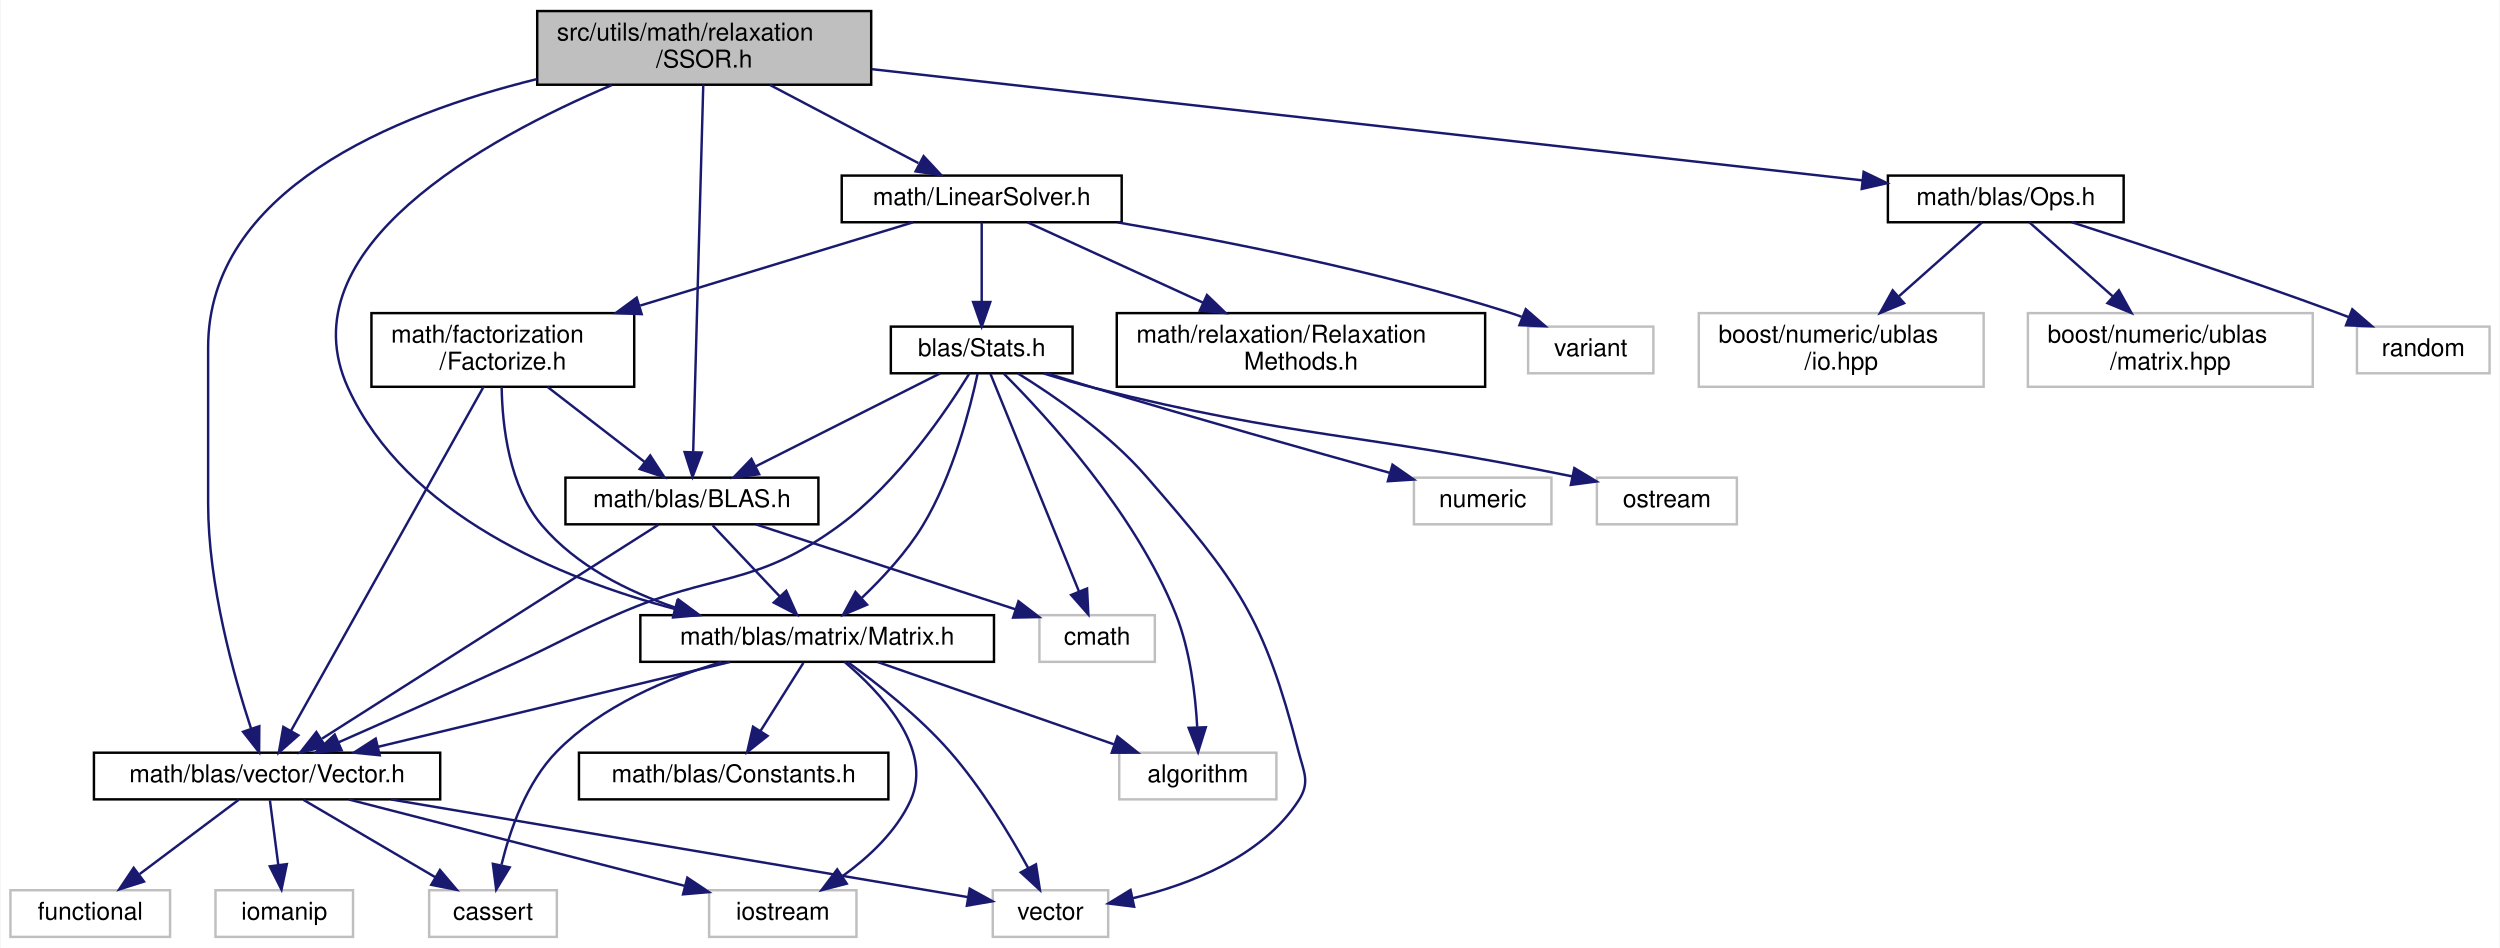
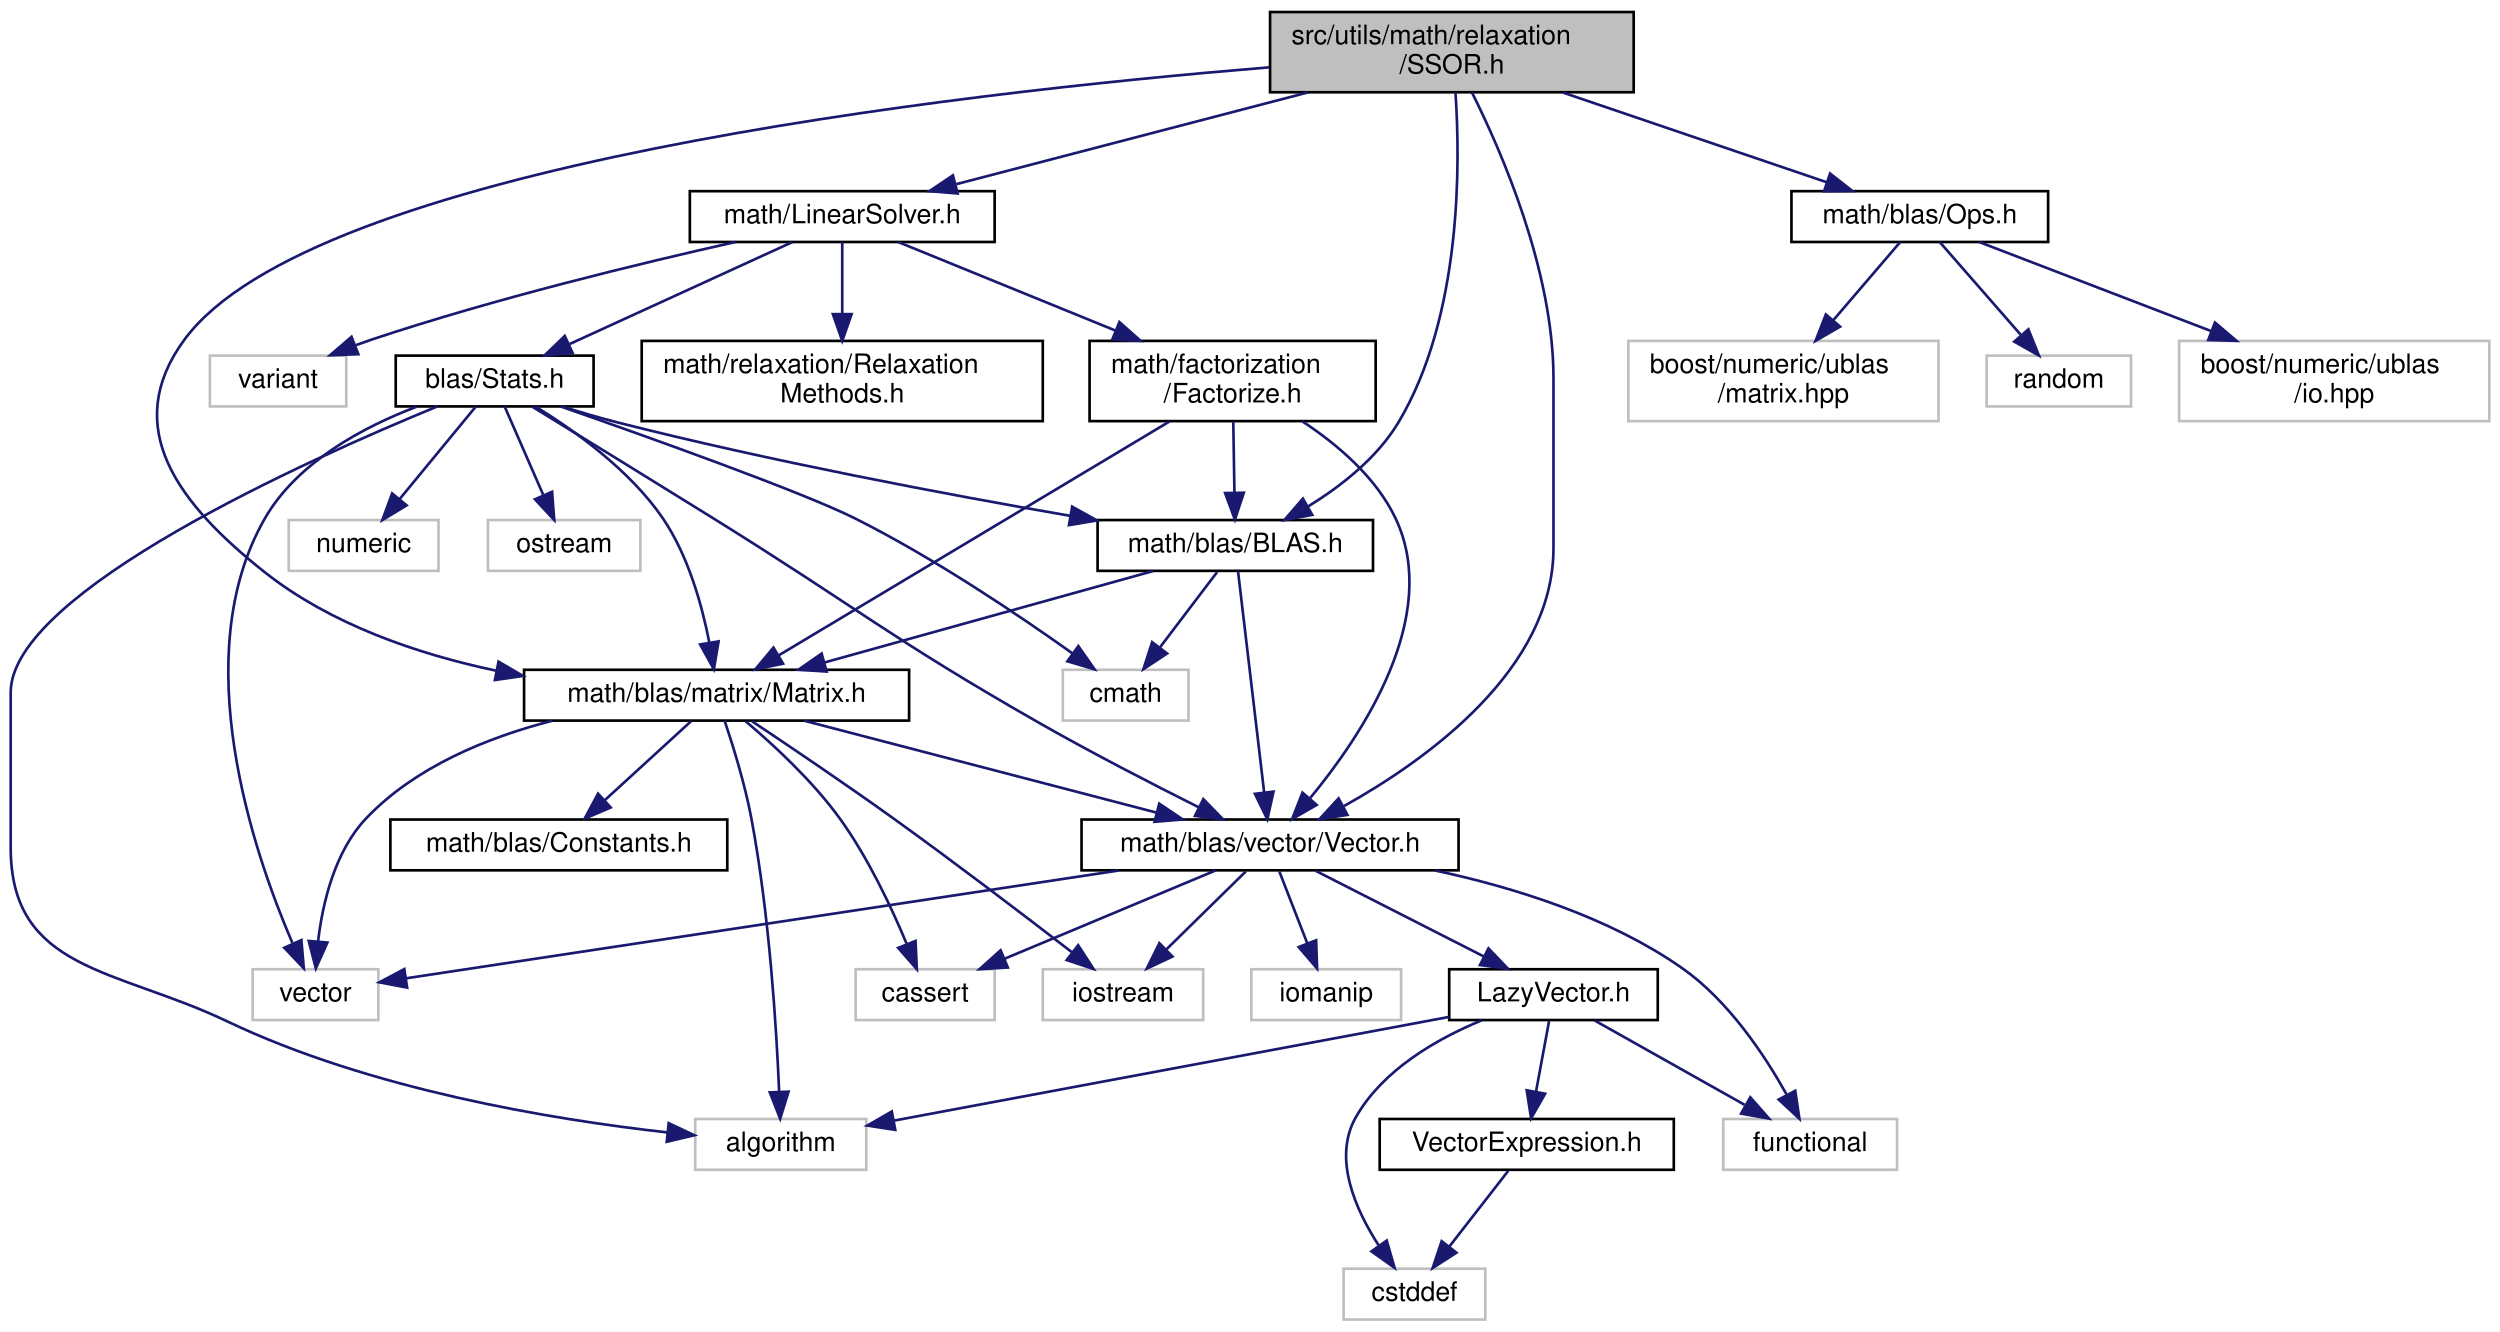
- <svg xmlns="http://www.w3.org/2000/svg" xmlns:xlink="http://www.w3.org/1999/xlink" width="1018pt" height="386pt" viewBox="0.00 0.00 1017.50 386.00">
-   <g id="graph0" class="graph" transform="scale(1 1) rotate(0) translate(4 382)">
-     <polygon fill="white" stroke="transparent" points="-4,4 -4,-382 1013.5,-382 1013.5,4 -4,4" />
+ <svg xmlns="http://www.w3.org/2000/svg" xmlns:xlink="http://www.w3.org/1999/xlink" width="935pt" height="498pt" viewBox="0.00 0.00 935.00 498.00">
+   <g id="graph0" class="graph" transform="scale(1 1) rotate(0) translate(4 494)">
+     <polygon fill="white" stroke="transparent" points="-4,4 -4,-494 931,-494 931,4 -4,4" />
    <g id="node1" class="node">
      <g id="a_node1">
        <a xlink:title="This file contains the implementation of the Symmetric Successive Over-Relaxation (SSOR) method for s...">
-           <polygon fill="#bfbfbf" stroke="black" points="214.5,-347.5 214.5,-377.5 350.5,-377.5 350.5,-347.5 214.5,-347.5" />
-           <text text-anchor="start" x="222.5" y="-365.5" font-family="Helvetica,sans-Serif" font-size="10.00">src/utils/math/relaxation</text>
-           <text text-anchor="middle" x="282.5" y="-354.5" font-family="Helvetica,sans-Serif" font-size="10.00">/SSOR.h</text>
+           <polygon fill="#bfbfbf" stroke="black" points="471,-459.5 471,-489.5 607,-489.5 607,-459.5 471,-459.5" />
+           <text text-anchor="start" x="479" y="-477.5" font-family="Helvetica,sans-Serif" font-size="10.00">src/utils/math/relaxation</text>
+           <text text-anchor="middle" x="539" y="-466.5" font-family="Helvetica,sans-Serif" font-size="10.00">/SSOR.h</text>
        </a>
      </g>
    </g>
    <g id="node2" class="node">
      <g id="a_node2">
        <a xlink:href="../../df/dbd/LinearSolver_8h.html" target="_top" xlink:title="This file contains the definition of the LinearSolver class and its associated methods.">
-           <polygon fill="white" stroke="black" points="338.5,-291.5 338.5,-310.5 452.5,-310.5 452.5,-291.5 338.5,-291.5" />
-           <text text-anchor="middle" x="395.5" y="-298.5" font-family="Helvetica,sans-Serif" font-size="10.00">math/LinearSolver.h</text>
+           <polygon fill="white" stroke="black" points="254,-403.5 254,-422.5 368,-422.5 368,-403.5 254,-403.5" />
+           <text text-anchor="middle" x="311" y="-410.5" font-family="Helvetica,sans-Serif" font-size="10.00">math/LinearSolver.h</text>
        </a>
      </g>
    </g>
    <g id="edge1" class="edge">
-       <path fill="none" stroke="midnightblue" d="M309.28,-347.4C327.56,-337.77 351.65,-325.09 369.71,-315.58" />
-       <polygon fill="midnightblue" stroke="midnightblue" points="371.84,-318.41 379.06,-310.66 368.58,-312.22 371.84,-318.41" />
+       <path fill="none" stroke="midnightblue" d="M485.26,-459.47C445.06,-448.99 390.85,-434.84 353.62,-425.12" />
+       <polygon fill="midnightblue" stroke="midnightblue" points="354.16,-421.64 343.6,-422.51 352.39,-428.42 354.16,-421.64" />
    </g>
    <g id="node4" class="node">
      <g id="a_node4">
        <a xlink:href="../../d1/d80/BLAS_8h.html" target="_top" xlink:title=" ">
-           <polygon fill="white" stroke="black" points="226,-168.5 226,-187.5 329,-187.5 329,-168.5 226,-168.5" />
-           <text text-anchor="middle" x="277.5" y="-175.5" font-family="Helvetica,sans-Serif" font-size="10.00">math/blas/BLAS.h</text>
-         </a>
-       </g>
-     </g>
-     <g id="edge31" class="edge">
-       <path fill="none" stroke="midnightblue" d="M282.12,-347.48C281.23,-315.1 279.04,-235.04 278.02,-198.16" />
-       <polygon fill="midnightblue" stroke="midnightblue" points="281.51,-197.72 277.74,-187.82 274.52,-197.91 281.51,-197.72" />
+           <polygon fill="white" stroke="black" points="406.5,-280.5 406.5,-299.5 509.5,-299.5 509.5,-280.5 406.5,-280.5" />
+           <text text-anchor="middle" x="458" y="-287.5" font-family="Helvetica,sans-Serif" font-size="10.00">math/blas/BLAS.h</text>
+         </a>
+       </g>
+     </g>
+     <g id="edge37" class="edge">
+       <path fill="none" stroke="midnightblue" d="M540.34,-459.46C542.15,-433.21 542.81,-375.73 519,-336 511.08,-322.78 497.63,-312.23 485.38,-304.68" />
+       <polygon fill="midnightblue" stroke="midnightblue" points="486.77,-301.45 476.35,-299.5 483.28,-307.52 486.77,-301.45" />
    </g>
    <g id="node6" class="node">
      <g id="a_node6">
        <a xlink:href="../../d3/db1/Matrix_8h.html" target="_top" xlink:title="This file contains my BLAS::Matrix declarations.">
-           <polygon fill="white" stroke="black" points="256.5,-112.5 256.5,-131.5 400.5,-131.5 400.5,-112.5 256.5,-112.5" />
-           <text text-anchor="middle" x="328.5" y="-119.5" font-family="Helvetica,sans-Serif" font-size="10.00">math/blas/matrix/Matrix.h</text>
-         </a>
-       </g>
-     </g>
-     <g id="edge32" class="edge">
-       <path fill="none" stroke="midnightblue" d="M244.87,-347.35C193.74,-325.68 111.48,-280.77 137.5,-224 161.14,-172.43 223.51,-146.54 270.6,-133.99" />
-       <polygon fill="midnightblue" stroke="midnightblue" points="271.56,-137.36 280.4,-131.51 269.84,-130.57 271.56,-137.36" />
+           <polygon fill="white" stroke="black" points="192,-224.5 192,-243.5 336,-243.5 336,-224.5 192,-224.5" />
+           <text text-anchor="middle" x="264" y="-231.5" font-family="Helvetica,sans-Serif" font-size="10.00">math/blas/matrix/Matrix.h</text>
+         </a>
+       </g>
+     </g>
+     <g id="edge38" class="edge">
+       <path fill="none" stroke="midnightblue" d="M470.67,-468.82C351.22,-459.01 112.56,-431.61 65,-367 40.75,-334.06 62.93,-305.39 95,-280 119.6,-260.53 151.87,-249.44 181.61,-243.15" />
+       <polygon fill="midnightblue" stroke="midnightblue" points="182.45,-246.55 191.59,-241.19 181.1,-239.68 182.45,-246.55" />
    </g>
    <g id="node12" class="node">
      <g id="a_node12">
        <a xlink:href="../../d6/dbe/Vector_8h.html" target="_top" xlink:title="This file contains my BLAS::Vector implementation.">
-           <polygon fill="white" stroke="black" points="34,-56.5 34,-75.5 175,-75.5 175,-56.5 34,-56.5" />
-           <text text-anchor="middle" x="104.5" y="-63.5" font-family="Helvetica,sans-Serif" font-size="10.00">math/blas/vector/Vector.h</text>
-         </a>
-       </g>
-     </g>
-     <g id="edge37" class="edge">
-       <path fill="none" stroke="midnightblue" d="M214.39,-349.8C155.75,-335.35 80.5,-304.37 80.5,-240.5 80.5,-240.5 80.5,-240.5 80.5,-177 80.5,-144.06 90.9,-106.82 98.01,-85.21" />
-       <polygon fill="midnightblue" stroke="midnightblue" points="101.34,-86.29 101.26,-75.7 94.72,-84.03 101.34,-86.29" />
-     </g>
-     <g id="node20" class="node">
-       <g id="a_node20">
+           <polygon fill="white" stroke="black" points="400.5,-168.5 400.5,-187.5 541.5,-187.5 541.5,-168.5 400.5,-168.5" />
+           <text text-anchor="middle" x="471" y="-175.5" font-family="Helvetica,sans-Serif" font-size="10.00">math/blas/vector/Vector.h</text>
+         </a>
+       </g>
+     </g>
+     <g id="edge43" class="edge">
+       <path fill="none" stroke="midnightblue" d="M546.51,-459.42C557.58,-437.31 577,-392.79 577,-352.5 577,-352.5 577,-352.5 577,-289 577,-243.81 530.05,-210.05 498.64,-192.52" />
+       <polygon fill="midnightblue" stroke="midnightblue" points="499.93,-189.24 489.46,-187.61 496.63,-195.41 499.93,-189.24" />
+     </g>
+     <g id="node23" class="node">
+       <g id="a_node23">
        <a xlink:href="../../d4/d8a/Ops_8h.html" target="_top" xlink:title="This file contains the definition of the L2Norm function, which calculates the L2 norm (Euclidean dis...">
-           <polygon fill="white" stroke="black" points="764.5,-291.5 764.5,-310.5 860.5,-310.5 860.5,-291.5 764.5,-291.5" />
-           <text text-anchor="middle" x="812.5" y="-298.5" font-family="Helvetica,sans-Serif" font-size="10.00">math/blas/Ops.h</text>
-         </a>
-       </g>
-     </g>
-     <g id="edge33" class="edge">
-       <path fill="none" stroke="midnightblue" d="M350.7,-353.84C455.74,-342.05 655.28,-319.65 754.08,-308.56" />
-       <polygon fill="midnightblue" stroke="midnightblue" points="754.63,-312.02 764.18,-307.42 753.85,-305.06 754.63,-312.02" />
+           <polygon fill="white" stroke="black" points="666,-403.5 666,-422.5 762,-422.5 762,-403.5 666,-403.5" />
+           <text text-anchor="middle" x="714" y="-410.5" font-family="Helvetica,sans-Serif" font-size="10.00">math/blas/Ops.h</text>
+         </a>
+       </g>
+     </g>
+     <g id="edge39" class="edge">
+       <path fill="none" stroke="midnightblue" d="M580.47,-459.4C610.58,-449.16 650.85,-435.47 679.27,-425.81" />
+       <polygon fill="midnightblue" stroke="midnightblue" points="680.45,-429.1 688.79,-422.57 678.2,-422.48 680.45,-429.1" />
    </g>
    <g id="node3" class="node">
      <g id="a_node3">
        <a xlink:href="../../d1/d6a/Factorize_8h.html" target="_top" xlink:title="This file contains the declaration of the MyFactorizationMethod namespace, which includes methods and...">
-           <polygon fill="white" stroke="black" points="147,-224.5 147,-254.5 254,-254.5 254,-224.5 147,-224.5" />
-           <text text-anchor="start" x="155" y="-242.5" font-family="Helvetica,sans-Serif" font-size="10.00">math/factorization</text>
-           <text text-anchor="middle" x="200.5" y="-231.5" font-family="Helvetica,sans-Serif" font-size="10.00">/Factorize.h</text>
+           <polygon fill="white" stroke="black" points="403.5,-336.5 403.5,-366.5 510.5,-366.5 510.5,-336.5 403.5,-336.5" />
+           <text text-anchor="start" x="411.5" y="-354.5" font-family="Helvetica,sans-Serif" font-size="10.00">math/factorization</text>
+           <text text-anchor="middle" x="457" y="-343.5" font-family="Helvetica,sans-Serif" font-size="10.00">/Factorize.h</text>
        </a>
      </g>
    </g>
    <g id="edge2" class="edge">
-       <path fill="none" stroke="midnightblue" d="M367.56,-291.48C338.68,-282.66 292.82,-268.67 256.44,-257.57" />
-       <polygon fill="midnightblue" stroke="midnightblue" points="257.04,-254.09 246.46,-254.52 255,-260.79 257.04,-254.09" />
-     </g>
-     <g id="node15" class="node">
-       <g id="a_node15">
+       <path fill="none" stroke="midnightblue" d="M331.92,-403.48C352.99,-394.89 386.13,-381.38 413.01,-370.43" />
+       <polygon fill="midnightblue" stroke="midnightblue" points="414.65,-373.54 422.59,-366.52 412.01,-367.06 414.65,-373.54" />
+     </g>
+     <g id="node18" class="node">
+       <g id="a_node18">
        <a xlink:href="../../d0/d24/RelaxationMethods_8h.html" target="_top" xlink:title="This file contains the declaration of the RelaxationMethods namespace, which includes the Type enumer...">
-           <polygon fill="white" stroke="black" points="450.5,-224.5 450.5,-254.5 600.5,-254.5 600.5,-224.5 450.5,-224.5" />
-           <text text-anchor="start" x="458.5" y="-242.5" font-family="Helvetica,sans-Serif" font-size="10.00">math/relaxation/Relaxation</text>
-           <text text-anchor="middle" x="525.5" y="-231.5" font-family="Helvetica,sans-Serif" font-size="10.00">Methods.h</text>
-         </a>
-       </g>
-     </g>
-     <g id="edge20" class="edge">
-       <path fill="none" stroke="midnightblue" d="M414.13,-291.48C432.72,-282.96 461.88,-269.62 485.7,-258.72" />
-       <polygon fill="midnightblue" stroke="midnightblue" points="487.23,-261.87 494.86,-254.52 484.31,-255.5 487.23,-261.87" />
-     </g>
-     <g id="node16" class="node">
-       <g id="a_node16">
-         <a xlink:href="../../dc/d09/Stats_8h.html" target="_top" xlink:title="This file contains the declaration of statistical functions and structures for vectors and matrices.">
-           <polygon fill="white" stroke="black" points="358.5,-230 358.5,-249 432.5,-249 432.5,-230 358.5,-230" />
-           <text text-anchor="middle" x="395.5" y="-237" font-family="Helvetica,sans-Serif" font-size="10.00">blas/Stats.h</text>
-         </a>
-       </g>
-     </g>
-     <g id="edge21" class="edge">
-       <path fill="none" stroke="midnightblue" d="M395.5,-291.48C395.5,-283.08 395.5,-269.98 395.5,-259.16" />
-       <polygon fill="midnightblue" stroke="midnightblue" points="399,-259.01 395.5,-249.01 392,-259.01 399,-259.01" />
+           <polygon fill="white" stroke="black" points="236,-336.5 236,-366.5 386,-366.5 386,-336.5 236,-336.5" />
+           <text text-anchor="start" x="244" y="-354.5" font-family="Helvetica,sans-Serif" font-size="10.00">math/relaxation/Relaxation</text>
+           <text text-anchor="middle" x="311" y="-343.5" font-family="Helvetica,sans-Serif" font-size="10.00">Methods.h</text>
+         </a>
+       </g>
+     </g>
+     <g id="edge26" class="edge">
+       <path fill="none" stroke="midnightblue" d="M311,-403.48C311,-396.47 311,-386.19 311,-376.7" />
+       <polygon fill="midnightblue" stroke="midnightblue" points="314.5,-376.52 311,-366.52 307.5,-376.52 314.5,-376.52" />
    </g>
    <g id="node19" class="node">
      <g id="a_node19">
-         <a xlink:title=" ">
-           <polygon fill="white" stroke="#bfbfbf" points="618,-230 618,-249 669,-249 669,-230 618,-230" />
-           <text text-anchor="middle" x="643.5" y="-237" font-family="Helvetica,sans-Serif" font-size="10.00">variant</text>
-         </a>
-       </g>
-     </g>
-     <g id="edge30" class="edge">
-       <path fill="none" stroke="midnightblue" d="M450.8,-291.44C494.46,-283.95 556.63,-271.65 609.5,-255 611.43,-254.39 613.4,-253.72 615.37,-252.99" />
-       <polygon fill="midnightblue" stroke="midnightblue" points="617.04,-256.09 625.04,-249.15 614.46,-249.59 617.04,-256.09" />
+         <a xlink:href="../../dc/d09/Stats_8h.html" target="_top" xlink:title="This file contains the declaration of statistical functions and structures for vectors and matrices.">
+           <polygon fill="white" stroke="black" points="144,-342 144,-361 218,-361 218,-342 144,-342" />
+           <text text-anchor="middle" x="181" y="-349" font-family="Helvetica,sans-Serif" font-size="10.00">blas/Stats.h</text>
+         </a>
+       </g>
+     </g>
+     <g id="edge27" class="edge">
+       <path fill="none" stroke="midnightblue" d="M292.37,-403.48C270.56,-393.49 234.2,-376.85 208.98,-365.31" />
+       <polygon fill="midnightblue" stroke="midnightblue" points="210.14,-361.99 199.59,-361.01 207.23,-368.35 210.14,-361.99" />
+     </g>
+     <g id="node22" class="node">
+       <g id="a_node22">
+         <a xlink:title=" ">
+           <polygon fill="white" stroke="#bfbfbf" points="74.5,-342 74.5,-361 125.5,-361 125.5,-342 74.5,-342" />
+           <text text-anchor="middle" x="100" y="-349" font-family="Helvetica,sans-Serif" font-size="10.00">variant</text>
+         </a>
+       </g>
+     </g>
+     <g id="edge36" class="edge">
+       <path fill="none" stroke="midnightblue" d="M271.04,-403.49C235.06,-395.43 180.93,-382.3 135,-367 133.08,-366.36 131.12,-365.67 129.15,-364.94" />
+       <polygon fill="midnightblue" stroke="midnightblue" points="130.02,-361.52 119.44,-361.13 127.47,-368.04 130.02,-361.52" />
    </g>
    <g id="edge3" class="edge">
-       <path fill="none" stroke="midnightblue" d="M218.75,-224.4C230.63,-215.22 246.11,-203.26 258.19,-193.92" />
-       <polygon fill="midnightblue" stroke="midnightblue" points="260.52,-196.54 266.3,-187.66 256.24,-191 260.52,-196.54" />
-     </g>
-     <g id="edge18" class="edge">
-       <path fill="none" stroke="midnightblue" d="M200.03,-224.36C200.27,-208.79 202.98,-183.85 216.5,-168 230.4,-151.69 251.07,-141.23 270.88,-134.55" />
-       <polygon fill="midnightblue" stroke="midnightblue" points="271.99,-137.87 280.5,-131.56 269.92,-131.19 271.99,-137.87" />
-     </g>
-     <g id="edge19" class="edge">
-       <path fill="none" stroke="midnightblue" d="M192.64,-224.47C175.2,-193.3 133.28,-118.41 114.22,-84.37" />
-       <polygon fill="midnightblue" stroke="midnightblue" points="117.23,-82.58 109.29,-75.56 111.12,-86 117.23,-82.58" />
+       <path fill="none" stroke="midnightblue" d="M457.24,-336.4C457.37,-328.47 457.54,-318.46 457.68,-309.86" />
+       <polygon fill="midnightblue" stroke="midnightblue" points="461.19,-309.72 457.85,-299.66 454.19,-309.6 461.19,-309.72" />
+     </g>
+     <g id="edge24" class="edge">
+       <path fill="none" stroke="midnightblue" d="M433.33,-336.34C396.03,-314.01 324.01,-270.91 287.08,-248.81" />
+       <polygon fill="midnightblue" stroke="midnightblue" points="288.86,-245.8 278.49,-243.67 285.27,-251.81 288.86,-245.8" />
+     </g>
+     <g id="edge25" class="edge">
+       <path fill="none" stroke="midnightblue" d="M483.14,-336.37C496.21,-327.76 510.74,-315.43 518,-300 535.17,-263.49 505.34,-218.88 485.85,-195.34" />
+       <polygon fill="midnightblue" stroke="midnightblue" points="488.43,-192.97 479.25,-187.68 483.13,-197.54 488.43,-192.97" />
    </g>
    <g id="node5" class="node">
      <g id="a_node5">
        <a xlink:title=" ">
-           <polygon fill="white" stroke="#bfbfbf" points="419,-112.5 419,-131.5 466,-131.5 466,-112.5 419,-112.5" />
-           <text text-anchor="middle" x="442.5" y="-119.5" font-family="Helvetica,sans-Serif" font-size="10.00">cmath</text>
+           <polygon fill="white" stroke="#bfbfbf" points="393.5,-224.5 393.5,-243.5 440.5,-243.5 440.5,-224.5 393.5,-224.5" />
+           <text text-anchor="middle" x="417" y="-231.5" font-family="Helvetica,sans-Serif" font-size="10.00">cmath</text>
        </a>
      </g>
    </g>
    <g id="edge4" class="edge">
-       <path fill="none" stroke="midnightblue" d="M303.64,-168.44C332.26,-159.08 378.21,-144.04 409.34,-133.85" />
-       <polygon fill="midnightblue" stroke="midnightblue" points="410.47,-137.17 418.88,-130.73 408.29,-130.51 410.47,-137.17" />
+       <path fill="none" stroke="midnightblue" d="M451.23,-280.08C445.44,-272.46 436.94,-261.26 429.86,-251.94" />
+       <polygon fill="midnightblue" stroke="midnightblue" points="432.48,-249.6 423.64,-243.75 426.9,-253.83 432.48,-249.6" />
    </g>
    <g id="edge5" class="edge">
-       <path fill="none" stroke="midnightblue" d="M285.92,-168.08C293.35,-160.22 304.35,-148.57 313.31,-139.08" />
-       <polygon fill="midnightblue" stroke="midnightblue" points="315.91,-141.42 320.24,-131.75 310.82,-136.62 315.91,-141.42" />
-     </g>
-     <g id="edge17" class="edge">
-       <path fill="none" stroke="midnightblue" d="M263.92,-168.37C234.24,-149.49 163.3,-104.38 126.89,-81.24" />
-       <polygon fill="midnightblue" stroke="midnightblue" points="128.33,-78 118.01,-75.59 124.57,-83.91 128.33,-78" />
+       <path fill="none" stroke="midnightblue" d="M427.26,-280.44C394.06,-271.2 341.01,-256.44 304.44,-246.26" />
+       <polygon fill="midnightblue" stroke="midnightblue" points="305.17,-242.83 294.6,-243.52 303.29,-249.57 305.17,-242.83" />
+     </g>
+     <g id="edge23" class="edge">
+       <path fill="none" stroke="midnightblue" d="M459.02,-280.37C461.12,-262.62 465.96,-221.67 468.8,-197.6" />
+       <polygon fill="midnightblue" stroke="midnightblue" points="472.29,-197.93 469.98,-187.59 465.34,-197.11 472.29,-197.93" />
    </g>
    <g id="node7" class="node">
      <g id="a_node7">
        <a xlink:title=" ">
-           <polygon fill="white" stroke="#bfbfbf" points="451.5,-56.5 451.5,-75.5 515.5,-75.5 515.5,-56.5 451.5,-56.5" />
-           <text text-anchor="middle" x="483.5" y="-63.5" font-family="Helvetica,sans-Serif" font-size="10.00">algorithm</text>
+           <polygon fill="white" stroke="#bfbfbf" points="256,-56.5 256,-75.5 320,-75.5 320,-56.5 256,-56.5" />
+           <text text-anchor="middle" x="288" y="-63.5" font-family="Helvetica,sans-Serif" font-size="10.00">algorithm</text>
        </a>
      </g>
    </g>
    <g id="edge6" class="edge">
-       <path fill="none" stroke="midnightblue" d="M353.06,-112.44C379.02,-103.4 420.17,-89.06 449.3,-78.92" />
-       <polygon fill="midnightblue" stroke="midnightblue" points="450.76,-82.11 459.05,-75.52 448.46,-75.5 450.76,-82.11" />
+       <path fill="none" stroke="midnightblue" d="M266.99,-224.49C270.01,-215.53 274.56,-200.95 277,-188 283.74,-152.19 286.39,-109.62 287.4,-85.71" />
+       <polygon fill="midnightblue" stroke="midnightblue" points="290.91,-85.71 287.78,-75.59 283.91,-85.45 290.91,-85.71" />
    </g>
    <g id="node8" class="node">
      <g id="a_node8">
        <a xlink:title=" ">
-           <polygon fill="white" stroke="#bfbfbf" points="170.5,-0.5 170.5,-19.5 222.5,-19.5 222.5,-0.5 170.5,-0.5" />
-           <text text-anchor="middle" x="196.5" y="-7.5" font-family="Helvetica,sans-Serif" font-size="10.00">cassert</text>
+           <polygon fill="white" stroke="#bfbfbf" points="316,-112.5 316,-131.5 368,-131.5 368,-112.5 316,-112.5" />
+           <text text-anchor="middle" x="342" y="-119.5" font-family="Helvetica,sans-Serif" font-size="10.00">cassert</text>
        </a>
      </g>
    </g>
    <g id="edge7" class="edge">
-       <path fill="none" stroke="midnightblue" d="M289.7,-112.45C267.53,-105.8 240.61,-94.5 222.5,-76 210.15,-63.39 203.45,-44.18 199.96,-29.91" />
-       <polygon fill="midnightblue" stroke="midnightblue" points="203.3,-28.8 197.8,-19.74 196.45,-30.25 203.3,-28.8" />
+       <path fill="none" stroke="midnightblue" d="M274.89,-224.23C284.93,-215.74 299.78,-202.11 310,-188 320.6,-173.37 329.37,-154.7 335.04,-141.13" />
+       <polygon fill="midnightblue" stroke="midnightblue" points="338.42,-142.09 338.89,-131.51 331.92,-139.49 338.42,-142.09" />
    </g>
    <g id="node9" class="node">
      <g id="a_node9">
        <a xlink:title=" ">
-           <polygon fill="white" stroke="#bfbfbf" points="284.5,-0.5 284.5,-19.5 344.5,-19.5 344.5,-0.5 284.5,-0.5" />
-           <text text-anchor="middle" x="314.5" y="-7.5" font-family="Helvetica,sans-Serif" font-size="10.00">iostream</text>
+           <polygon fill="white" stroke="#bfbfbf" points="386,-112.5 386,-131.5 446,-131.5 446,-112.5 386,-112.5" />
+           <text text-anchor="middle" x="416" y="-119.5" font-family="Helvetica,sans-Serif" font-size="10.00">iostream</text>
        </a>
      </g>
    </g>
    <g id="edge8" class="edge">
-       <path fill="none" stroke="midnightblue" d="M339.63,-112.47C354.02,-100.32 376.17,-77.16 366.5,-56 360.72,-43.36 349.45,-32.91 338.87,-25.27" />
-       <polygon fill="midnightblue" stroke="midnightblue" points="340.54,-22.18 330.28,-19.53 336.65,-28 340.54,-22.18" />
+       <path fill="none" stroke="midnightblue" d="M277.28,-224.22C290.7,-215.29 311.98,-200.94 330,-188 353.3,-171.27 379.53,-151.27 396.83,-137.91" />
+       <polygon fill="midnightblue" stroke="midnightblue" points="399.23,-140.48 405,-131.59 394.95,-134.94 399.23,-140.48" />
    </g>
    <g id="node10" class="node">
      <g id="a_node10">
        <a xlink:title=" ">
-           <polygon fill="white" stroke="#bfbfbf" points="400,-0.5 400,-19.5 447,-19.5 447,-0.5 400,-0.5" />
-           <text text-anchor="middle" x="423.5" y="-7.5" font-family="Helvetica,sans-Serif" font-size="10.00">vector</text>
+           <polygon fill="white" stroke="#bfbfbf" points="90.5,-112.5 90.5,-131.5 137.5,-131.5 137.5,-112.5 90.5,-112.5" />
+           <text text-anchor="middle" x="114" y="-119.5" font-family="Helvetica,sans-Serif" font-size="10.00">vector</text>
        </a>
      </g>
    </g>
    <g id="edge9" class="edge">
-       <path fill="none" stroke="midnightblue" d="M341.04,-112.32C352.65,-103.9 369.96,-90.32 382.5,-76 395.38,-61.3 406.94,-42.15 414.48,-28.45" />
-       <polygon fill="midnightblue" stroke="midnightblue" points="417.59,-30.04 419.21,-19.58 411.42,-26.75 417.59,-30.04" />
+       <path fill="none" stroke="midnightblue" d="M202.6,-224.46C178.02,-218.13 151.26,-207.13 133,-188 121.21,-175.65 116.69,-156.4 114.97,-142.05" />
+       <polygon fill="midnightblue" stroke="midnightblue" points="118.44,-141.49 114.12,-131.82 111.46,-142.08 118.44,-141.49" />
    </g>
    <g id="node11" class="node">
      <g id="a_node11">
        <a xlink:href="../../d1/d45/Constants_8h.html" target="_top" xlink:title="MyBLAS Constants definition.">
-           <polygon fill="white" stroke="black" points="231.5,-56.5 231.5,-75.5 357.5,-75.5 357.5,-56.5 231.5,-56.5" />
-           <text text-anchor="middle" x="294.5" y="-63.5" font-family="Helvetica,sans-Serif" font-size="10.00">math/blas/Constants.h</text>
+           <polygon fill="white" stroke="black" points="142,-168.5 142,-187.5 268,-187.5 268,-168.5 142,-168.5" />
+           <text text-anchor="middle" x="205" y="-175.5" font-family="Helvetica,sans-Serif" font-size="10.00">math/blas/Constants.h</text>
        </a>
      </g>
    </g>
    <g id="edge10" class="edge">
-       <path fill="none" stroke="midnightblue" d="M322.89,-112.08C318.13,-104.53 311.18,-93.49 305.35,-84.23" />
-       <polygon fill="midnightblue" stroke="midnightblue" points="308.3,-82.35 300.01,-75.75 302.38,-86.08 308.3,-82.35" />
+       <path fill="none" stroke="midnightblue" d="M254.52,-224.32C245.8,-216.34 232.66,-204.31 222.1,-194.65" />
+       <polygon fill="midnightblue" stroke="midnightblue" points="224.39,-192 214.65,-187.83 219.67,-197.17 224.39,-192" />
    </g>
    <g id="edge11" class="edge">
-       <path fill="none" stroke="midnightblue" d="M293.01,-112.44C254.18,-103.08 191.84,-88.06 149.58,-77.87" />
-       <polygon fill="midnightblue" stroke="midnightblue" points="150.37,-74.46 139.83,-75.52 148.73,-81.26 150.37,-74.46" />
-     </g>
-     <g id="edge16" class="edge">
-       <path fill="none" stroke="midnightblue" d="M119.28,-56.32C133.77,-47.82 156.07,-34.73 172.99,-24.8" />
-       <polygon fill="midnightblue" stroke="midnightblue" points="174.9,-27.74 181.76,-19.65 171.36,-21.7 174.9,-27.74" />
-     </g>
-     <g id="edge14" class="edge">
-       <path fill="none" stroke="midnightblue" d="M137.78,-56.44C174.91,-46.9 234.96,-31.45 274.59,-21.26" />
-       <polygon fill="midnightblue" stroke="midnightblue" points="275.63,-24.61 284.44,-18.73 273.89,-17.83 275.63,-24.61" />
-     </g>
-     <g id="edge15" class="edge">
-       <path fill="none" stroke="midnightblue" d="M155.05,-56.44C220.73,-45.32 333.65,-26.21 389.78,-16.71" />
-       <polygon fill="midnightblue" stroke="midnightblue" points="390.62,-20.12 399.9,-15 389.46,-13.21 390.62,-20.12" />
+       <path fill="none" stroke="midnightblue" d="M296.8,-224.44C332.38,-215.16 389.31,-200.31 428.35,-190.13" />
+       <polygon fill="midnightblue" stroke="midnightblue" points="429.56,-193.43 438.35,-187.52 427.79,-186.65 429.56,-193.43" />
+     </g>
+     <g id="edge18" class="edge">
+       <path fill="none" stroke="midnightblue" d="M450.56,-168.44C429.33,-159.56 395.9,-145.56 371.75,-135.45" />
+       <polygon fill="midnightblue" stroke="midnightblue" points="372.92,-132.15 362.34,-131.52 370.22,-138.61 372.92,-132.15" />
+     </g>
+     <g id="edge21" class="edge">
+       <path fill="none" stroke="midnightblue" d="M461.92,-168.08C453.83,-160.14 441.8,-148.34 432.09,-138.8" />
+       <polygon fill="midnightblue" stroke="midnightblue" points="434.5,-136.26 424.91,-131.75 429.6,-141.25 434.5,-136.26" />
+     </g>
+     <g id="edge22" class="edge">
+       <path fill="none" stroke="midnightblue" d="M414.43,-168.44C339.35,-157.09 209.12,-137.39 147.79,-128.11" />
+       <polygon fill="midnightblue" stroke="midnightblue" points="148.27,-124.64 137.86,-126.61 147.22,-131.57 148.27,-124.64" />
    </g>
    <g id="node13" class="node">
      <g id="a_node13">
-         <a xlink:title=" ">
-           <polygon fill="white" stroke="#bfbfbf" points="0,-0.5 0,-19.5 65,-19.5 65,-0.5 0,-0.5" />
-           <text text-anchor="middle" x="32.5" y="-7.5" font-family="Helvetica,sans-Serif" font-size="10.00">functional</text>
+         <a xlink:href="../../de/dcb/LazyVector_8h.html" target="_top" xlink:title="TODO:: DOCUMENT.">
+           <polygon fill="white" stroke="black" points="538,-112.5 538,-131.5 616,-131.5 616,-112.5 538,-112.5" />
+           <text text-anchor="middle" x="577" y="-119.5" font-family="Helvetica,sans-Serif" font-size="10.00">LazyVector.h</text>
        </a>
      </g>
    </g>
    <g id="edge12" class="edge">
-       <path fill="none" stroke="midnightblue" d="M92.93,-56.32C82.08,-48.18 65.62,-35.84 52.62,-26.09" />
-       <polygon fill="midnightblue" stroke="midnightblue" points="54.38,-23.03 44.28,-19.83 50.18,-28.63 54.38,-23.03" />
+       <path fill="none" stroke="midnightblue" d="M488.03,-168.32C505.03,-159.66 531.38,-146.24 550.99,-136.25" />
+       <polygon fill="midnightblue" stroke="midnightblue" points="552.69,-139.31 560.01,-131.65 549.51,-133.08 552.69,-139.31" />
+     </g>
+     <g id="node15" class="node">
+       <g id="a_node15">
+         <a xlink:title=" ">
+           <polygon fill="white" stroke="#bfbfbf" points="640.5,-56.5 640.5,-75.5 705.5,-75.5 705.5,-56.5 640.5,-56.5" />
+           <text text-anchor="middle" x="673" y="-63.5" font-family="Helvetica,sans-Serif" font-size="10.00">functional</text>
+         </a>
+       </g>
+     </g>
+     <g id="edge19" class="edge">
+       <path fill="none" stroke="midnightblue" d="M532.76,-168.43C562.63,-162.03 597.82,-150.98 625,-132 642.38,-119.86 655.97,-99.4 664.18,-84.68" />
+       <polygon fill="midnightblue" stroke="midnightblue" points="667.42,-86.05 668.99,-75.57 661.23,-82.78 667.42,-86.05" />
+     </g>
+     <g id="node17" class="node">
+       <g id="a_node17">
+         <a xlink:title=" ">
+           <polygon fill="white" stroke="#bfbfbf" points="464,-112.5 464,-131.5 520,-131.5 520,-112.5 464,-112.5" />
+           <text text-anchor="middle" x="492" y="-119.5" font-family="Helvetica,sans-Serif" font-size="10.00">iomanip</text>
+         </a>
+       </g>
+     </g>
+     <g id="edge20" class="edge">
+       <path fill="none" stroke="midnightblue" d="M474.47,-168.08C477.31,-160.77 481.43,-150.18 484.96,-141.1" />
+       <polygon fill="midnightblue" stroke="midnightblue" points="488.23,-142.34 488.6,-131.75 481.71,-139.8 488.23,-142.34" />
+     </g>
+     <g id="edge13" class="edge">
+       <path fill="none" stroke="midnightblue" d="M537.97,-113.68C534.93,-113.11 531.92,-112.55 529,-112 459.43,-98.98 378.54,-83.89 330.41,-74.91" />
+       <polygon fill="midnightblue" stroke="midnightblue" points="330.83,-71.43 320.36,-73.03 329.54,-78.31 330.83,-71.43" />
    </g>
    <g id="node14" class="node">
      <g id="a_node14">
        <a xlink:title=" ">
-           <polygon fill="white" stroke="#bfbfbf" points="83.5,-0.5 83.5,-19.5 139.5,-19.5 139.5,-0.5 83.5,-0.5" />
-           <text text-anchor="middle" x="111.5" y="-7.5" font-family="Helvetica,sans-Serif" font-size="10.00">iomanip</text>
-         </a>
-       </g>
-     </g>
-     <g id="edge13" class="edge">
-       <path fill="none" stroke="midnightblue" d="M105.66,-56.08C106.58,-48.93 107.92,-38.64 109.08,-29.69" />
-       <polygon fill="midnightblue" stroke="midnightblue" points="112.55,-30.12 110.37,-19.75 105.61,-29.22 112.55,-30.12" />
-     </g>
-     <g id="edge27" class="edge">
-       <path fill="none" stroke="midnightblue" d="M378.59,-229.98C358.97,-220.08 326.37,-203.64 303.51,-192.12" />
-       <polygon fill="midnightblue" stroke="midnightblue" points="304.88,-188.89 294.38,-187.51 301.73,-195.14 304.88,-188.89" />
-     </g>
-     <g id="edge23" class="edge">
-       <path fill="none" stroke="midnightblue" d="M399.03,-229.82C406.65,-211.09 424.78,-166.55 435.06,-141.29" />
-       <polygon fill="midnightblue" stroke="midnightblue" points="438.4,-142.36 438.93,-131.78 431.92,-139.73 438.4,-142.36" />
+           <polygon fill="white" stroke="#bfbfbf" points="498.5,-0.5 498.5,-19.5 551.5,-19.5 551.5,-0.5 498.5,-0.5" />
+           <text text-anchor="middle" x="525" y="-7.5" font-family="Helvetica,sans-Serif" font-size="10.00">cstddef</text>
+         </a>
+       </g>
+     </g>
+     <g id="edge14" class="edge">
+       <path fill="none" stroke="midnightblue" d="M550.07,-112.36C533.28,-105.41 513.02,-93.82 503,-76 494.46,-60.81 502.86,-41.76 511.63,-28.22" />
+       <polygon fill="midnightblue" stroke="midnightblue" points="514.64,-30.03 517.56,-19.84 508.92,-25.99 514.64,-30.03" />
+     </g>
+     <g id="edge15" class="edge">
+       <path fill="none" stroke="midnightblue" d="M592.42,-112.32C607.54,-103.82 630.82,-90.73 648.47,-80.8" />
+       <polygon fill="midnightblue" stroke="midnightblue" points="650.61,-83.61 657.61,-75.65 647.18,-77.51 650.61,-83.61" />
+     </g>
+     <g id="node16" class="node">
+       <g id="a_node16">
+         <a xlink:href="../../d6/d9f/VectorExpression_8h.html" target="_top" xlink:title="TODO:: DOCUMENT.">
+           <polygon fill="white" stroke="black" points="512,-56.5 512,-75.5 622,-75.5 622,-56.5 512,-56.5" />
+           <text text-anchor="middle" x="567" y="-63.5" font-family="Helvetica,sans-Serif" font-size="10.00">VectorExpression.h</text>
+         </a>
+       </g>
+     </g>
+     <g id="edge16" class="edge">
+       <path fill="none" stroke="midnightblue" d="M575.35,-112.08C574.02,-104.93 572.12,-94.64 570.46,-85.69" />
+       <polygon fill="midnightblue" stroke="midnightblue" points="573.88,-84.95 568.62,-75.75 567,-86.22 573.88,-84.95" />
+     </g>
+     <g id="edge17" class="edge">
+       <path fill="none" stroke="midnightblue" d="M560.06,-56.08C554.07,-48.38 545.25,-37.03 537.95,-27.65" />
+       <polygon fill="midnightblue" stroke="midnightblue" points="540.71,-25.5 531.81,-19.75 535.18,-29.79 540.71,-25.5" />
+     </g>
+     <g id="edge33" class="edge">
+       <path fill="none" stroke="midnightblue" d="M206.64,-341.85C213.23,-339.79 220.35,-337.69 227,-336 283.81,-321.56 349.5,-309.17 396.27,-301.07" />
+       <polygon fill="midnightblue" stroke="midnightblue" points="396.99,-304.5 406.25,-299.36 395.8,-297.6 396.99,-304.5" />
+     </g>
+     <g id="edge29" class="edge">
+       <path fill="none" stroke="midnightblue" d="M205.7,-341.98C238.92,-330.38 296.15,-309.96 316,-300 345.58,-285.16 377.3,-263.74 397.14,-249.6" />
+       <polygon fill="midnightblue" stroke="midnightblue" points="399.3,-252.36 405.37,-243.67 395.21,-246.68 399.3,-252.36" />
+     </g>
+     <g id="edge34" class="edge">
+       <path fill="none" stroke="midnightblue" d="M196.43,-341.85C210.74,-333.07 231.63,-318.2 244,-300 253.43,-286.11 258.56,-267.6 261.25,-253.88" />
+       <polygon fill="midnightblue" stroke="midnightblue" points="264.76,-254.14 262.98,-243.7 257.86,-252.97 264.76,-254.14" />
    </g>
    <g id="edge28" class="edge">
-       <path fill="none" stroke="midnightblue" d="M393.8,-229.73C390.84,-215.86 383.84,-188.34 371.5,-168 364.87,-157.08 355.2,-146.65 346.7,-138.58" />
-       <polygon fill="midnightblue" stroke="midnightblue" points="348.81,-135.77 339.05,-131.64 344.1,-140.95 348.81,-135.77" />
-     </g>
-     <g id="edge22" class="edge">
-       <path fill="none" stroke="midnightblue" d="M404.51,-229.82C421.51,-212.85 458.06,-173.28 474.5,-132 480.37,-117.26 482.51,-99.33 483.25,-86.04" />
-       <polygon fill="midnightblue" stroke="midnightblue" points="486.76,-85.86 483.6,-75.75 479.76,-85.62 486.76,-85.86" />
-     </g>
-     <g id="edge26" class="edge">
-       <path fill="none" stroke="midnightblue" d="M410.25,-229.94C424.87,-220.92 447.22,-205.59 462.5,-188 499.81,-145.05 510.27,-131.09 524.5,-76 526.72,-67.39 529.34,-63.46 524.5,-56 509.66,-33.14 480.21,-21.79 456.92,-16.22" />
-       <polygon fill="midnightblue" stroke="midnightblue" points="457.57,-12.78 447.06,-14.11 456.1,-19.63 457.57,-12.78" />
-     </g>
-     <g id="edge29" class="edge">
-       <path fill="none" stroke="midnightblue" d="M390.49,-229.94C381.56,-215.37 361.55,-185.59 337.5,-168 302.73,-142.57 286.97,-149.27 247.5,-132 228.56,-123.71 224.28,-120.65 205.5,-112 181.38,-100.88 153.83,-88.64 133.6,-79.73" />
-       <polygon fill="midnightblue" stroke="midnightblue" points="134.87,-76.47 124.31,-75.65 132.05,-82.88 134.87,-76.47" />
-     </g>
-     <g id="node17" class="node">
-       <g id="a_node17">
-         <a xlink:title=" ">
-           <polygon fill="white" stroke="#bfbfbf" points="571.5,-168.5 571.5,-187.5 627.5,-187.5 627.5,-168.5 571.5,-168.5" />
-           <text text-anchor="middle" x="599.5" y="-175.5" font-family="Helvetica,sans-Serif" font-size="10.00">numeric</text>
-         </a>
-       </g>
-     </g>
-     <g id="edge24" class="edge">
-       <path fill="none" stroke="midnightblue" d="M422.22,-229.94C428.53,-227.96 435.24,-225.88 441.5,-224 482.42,-211.73 529.55,-198.41 561.61,-189.47" />
-       <polygon fill="midnightblue" stroke="midnightblue" points="562.77,-192.78 571.46,-186.73 560.89,-186.04 562.77,-192.78" />
-     </g>
-     <g id="node18" class="node">
-       <g id="a_node18">
-         <a xlink:title=" ">
-           <polygon fill="white" stroke="#bfbfbf" points="646,-168.5 646,-187.5 703,-187.5 703,-168.5 646,-168.5" />
-           <text text-anchor="middle" x="674.5" y="-175.5" font-family="Helvetica,sans-Serif" font-size="10.00">ostream</text>
-         </a>
-       </g>
-     </g>
-     <g id="edge25" class="edge">
-       <path fill="none" stroke="midnightblue" d="M420.65,-229.96C427.38,-227.84 434.67,-225.7 441.5,-224 524.01,-203.46 548.55,-205.95 636.08,-187.98" />
-       <polygon fill="midnightblue" stroke="midnightblue" points="636.82,-191.4 645.9,-185.94 635.4,-184.55 636.82,-191.4" />
+       <path fill="none" stroke="midnightblue" d="M159.53,-341.98C111.58,-322.3 0,-272.46 0,-235 0,-235 0,-235 0,-177 0,-130.84 39.34,-131.88 81,-112 134.36,-86.54 202.32,-75.31 245.51,-70.48" />
+       <polygon fill="midnightblue" stroke="midnightblue" points="246.09,-73.94 255.67,-69.41 245.36,-66.98 246.09,-73.94" />
+     </g>
+     <g id="edge32" class="edge">
+       <path fill="none" stroke="midnightblue" d="M151.87,-341.91C131.99,-334.36 107.13,-321.19 95,-300 65.63,-248.69 90.76,-175.23 105.34,-141.37" />
+       <polygon fill="midnightblue" stroke="midnightblue" points="108.72,-142.41 109.62,-131.85 102.33,-139.54 108.72,-142.41" />
+     </g>
+     <g id="edge35" class="edge">
+       <path fill="none" stroke="midnightblue" d="M194.95,-341.96C211.29,-331.95 239.15,-314.83 263,-300 316.93,-266.46 328.86,-255.5 384,-224 403.93,-212.61 427.04,-200.72 444.42,-192.02" />
+       <polygon fill="midnightblue" stroke="midnightblue" points="446.04,-195.13 453.44,-187.54 442.93,-188.86 446.04,-195.13" />
+     </g>
+     <g id="node20" class="node">
+       <g id="a_node20">
+         <a xlink:title=" ">
+           <polygon fill="white" stroke="#bfbfbf" points="104,-280.5 104,-299.5 160,-299.5 160,-280.5 104,-280.5" />
+           <text text-anchor="middle" x="132" y="-287.5" font-family="Helvetica,sans-Serif" font-size="10.00">numeric</text>
+         </a>
+       </g>
+     </g>
+     <g id="edge30" class="edge">
+       <path fill="none" stroke="midnightblue" d="M173.98,-341.98C166.56,-332.96 154.67,-318.52 145.43,-307.31" />
+       <polygon fill="midnightblue" stroke="midnightblue" points="148.07,-305 139.01,-299.51 142.66,-309.45 148.07,-305" />
    </g>
    <g id="node21" class="node">
      <g id="a_node21">
        <a xlink:title=" ">
-           <polygon fill="white" stroke="#bfbfbf" points="687.5,-224.5 687.5,-254.5 803.5,-254.5 803.5,-224.5 687.5,-224.5" />
-           <text text-anchor="start" x="695.5" y="-242.5" font-family="Helvetica,sans-Serif" font-size="10.00">boost/numeric/ublas</text>
-           <text text-anchor="middle" x="745.5" y="-231.5" font-family="Helvetica,sans-Serif" font-size="10.00">/io.hpp</text>
-         </a>
-       </g>
-     </g>
-     <g id="edge34" class="edge">
-       <path fill="none" stroke="midnightblue" d="M802.9,-291.48C794.08,-283.64 780.65,-271.71 769,-261.37" />
-       <polygon fill="midnightblue" stroke="midnightblue" points="771.09,-258.55 761.29,-254.52 766.44,-263.78 771.09,-258.55" />
-     </g>
-     <g id="node22" class="node">
-       <g id="a_node22">
-         <a xlink:title=" ">
-           <polygon fill="white" stroke="#bfbfbf" points="821.5,-224.5 821.5,-254.5 937.5,-254.5 937.5,-224.5 821.5,-224.5" />
-           <text text-anchor="start" x="829.5" y="-242.5" font-family="Helvetica,sans-Serif" font-size="10.00">boost/numeric/ublas</text>
-           <text text-anchor="middle" x="879.5" y="-231.5" font-family="Helvetica,sans-Serif" font-size="10.00">/matrix.hpp</text>
-         </a>
-       </g>
-     </g>
-     <g id="edge35" class="edge">
-       <path fill="none" stroke="midnightblue" d="M822.1,-291.48C830.92,-283.64 844.35,-271.71 856,-261.37" />
-       <polygon fill="midnightblue" stroke="midnightblue" points="858.56,-263.78 863.71,-254.52 853.91,-258.55 858.56,-263.78" />
-     </g>
-     <g id="node23" class="node">
-       <g id="a_node23">
-         <a xlink:title=" ">
-           <polygon fill="white" stroke="#bfbfbf" points="955.5,-230 955.5,-249 1009.5,-249 1009.5,-230 955.5,-230" />
-           <text text-anchor="middle" x="982.5" y="-237" font-family="Helvetica,sans-Serif" font-size="10.00">random</text>
-         </a>
-       </g>
-     </g>
-     <g id="edge36" class="edge">
-       <path fill="none" stroke="midnightblue" d="M839.36,-291.5C866.53,-282.77 909.66,-268.59 946.5,-255 948.35,-254.32 950.25,-253.6 952.15,-252.87" />
-       <polygon fill="midnightblue" stroke="midnightblue" points="953.61,-256.06 961.64,-249.14 951.05,-249.54 953.61,-256.06" />
+           <polygon fill="white" stroke="#bfbfbf" points="178.5,-280.5 178.5,-299.5 235.5,-299.5 235.5,-280.5 178.5,-280.5" />
+           <text text-anchor="middle" x="207" y="-287.5" font-family="Helvetica,sans-Serif" font-size="10.00">ostream</text>
+         </a>
+       </g>
+     </g>
+     <g id="edge31" class="edge">
+       <path fill="none" stroke="midnightblue" d="M184.73,-341.98C188.47,-333.4 194.36,-319.93 199.14,-308.98" />
+       <polygon fill="midnightblue" stroke="midnightblue" points="202.48,-310.07 203.28,-299.51 196.07,-307.27 202.48,-310.07" />
+     </g>
+     <g id="node24" class="node">
+       <g id="a_node24">
+         <a xlink:title=" ">
+           <polygon fill="white" stroke="#bfbfbf" points="811,-336.5 811,-366.5 927,-366.5 927,-336.5 811,-336.5" />
+           <text text-anchor="start" x="819" y="-354.5" font-family="Helvetica,sans-Serif" font-size="10.00">boost/numeric/ublas</text>
+           <text text-anchor="middle" x="869" y="-343.5" font-family="Helvetica,sans-Serif" font-size="10.00">/io.hpp</text>
+         </a>
+       </g>
+     </g>
+     <g id="edge40" class="edge">
+       <path fill="none" stroke="midnightblue" d="M736.21,-403.48C758.77,-394.81 794.38,-381.15 823.04,-370.14" />
+       <polygon fill="midnightblue" stroke="midnightblue" points="824.39,-373.37 832.47,-366.52 821.88,-366.84 824.39,-373.37" />
+     </g>
+     <g id="node25" class="node">
+       <g id="a_node25">
+         <a xlink:title=" ">
+           <polygon fill="white" stroke="#bfbfbf" points="605,-336.5 605,-366.5 721,-366.5 721,-336.5 605,-336.5" />
+           <text text-anchor="start" x="613" y="-354.5" font-family="Helvetica,sans-Serif" font-size="10.00">boost/numeric/ublas</text>
+           <text text-anchor="middle" x="663" y="-343.5" font-family="Helvetica,sans-Serif" font-size="10.00">/matrix.hpp</text>
+         </a>
+       </g>
+     </g>
+     <g id="edge41" class="edge">
+       <path fill="none" stroke="midnightblue" d="M706.69,-403.48C700.17,-395.87 690.34,-384.4 681.66,-374.26" />
+       <polygon fill="midnightblue" stroke="midnightblue" points="684.19,-371.84 675.02,-366.52 678.87,-376.39 684.19,-371.84" />
+     </g>
+     <g id="node26" class="node">
+       <g id="a_node26">
+         <a xlink:title=" ">
+           <polygon fill="white" stroke="#bfbfbf" points="739,-342 739,-361 793,-361 793,-342 739,-342" />
+           <text text-anchor="middle" x="766" y="-349" font-family="Helvetica,sans-Serif" font-size="10.00">random</text>
+         </a>
+       </g>
+     </g>
+     <g id="edge42" class="edge">
+       <path fill="none" stroke="midnightblue" d="M721.45,-403.48C729.33,-394.46 741.94,-380.02 751.74,-368.81" />
+       <polygon fill="midnightblue" stroke="midnightblue" points="754.62,-370.84 758.56,-361.01 749.35,-366.24 754.62,-370.84" />
    </g>
  </g>
</svg>
